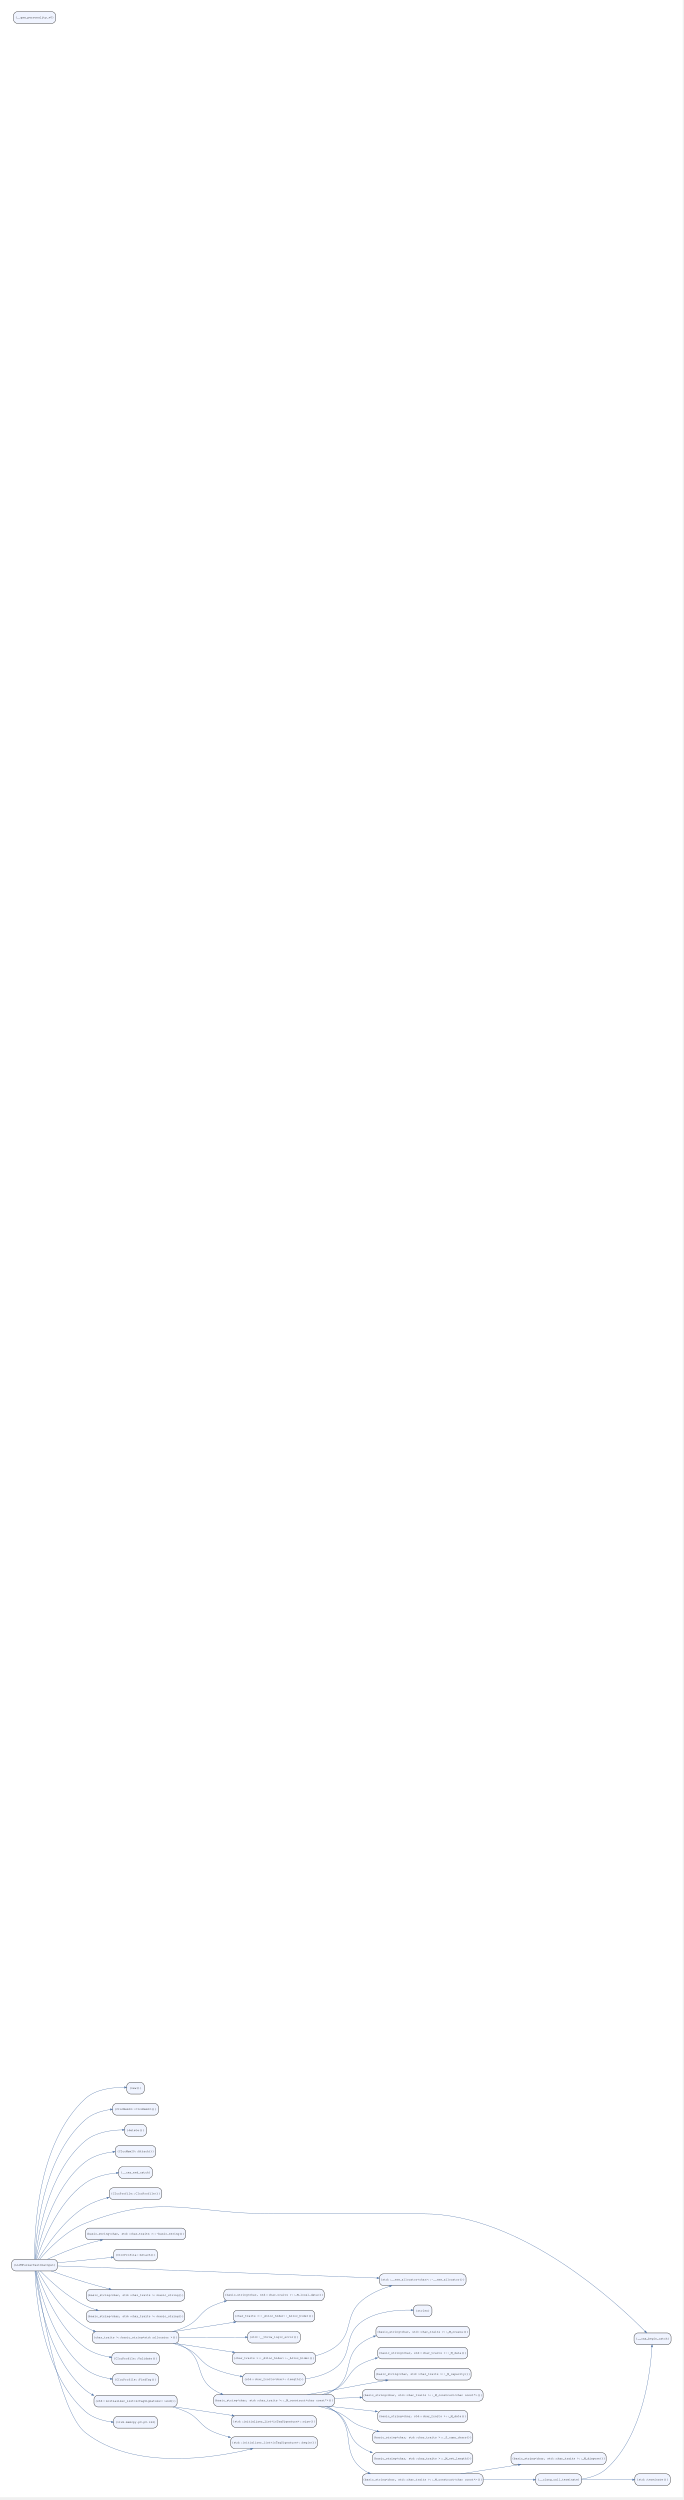
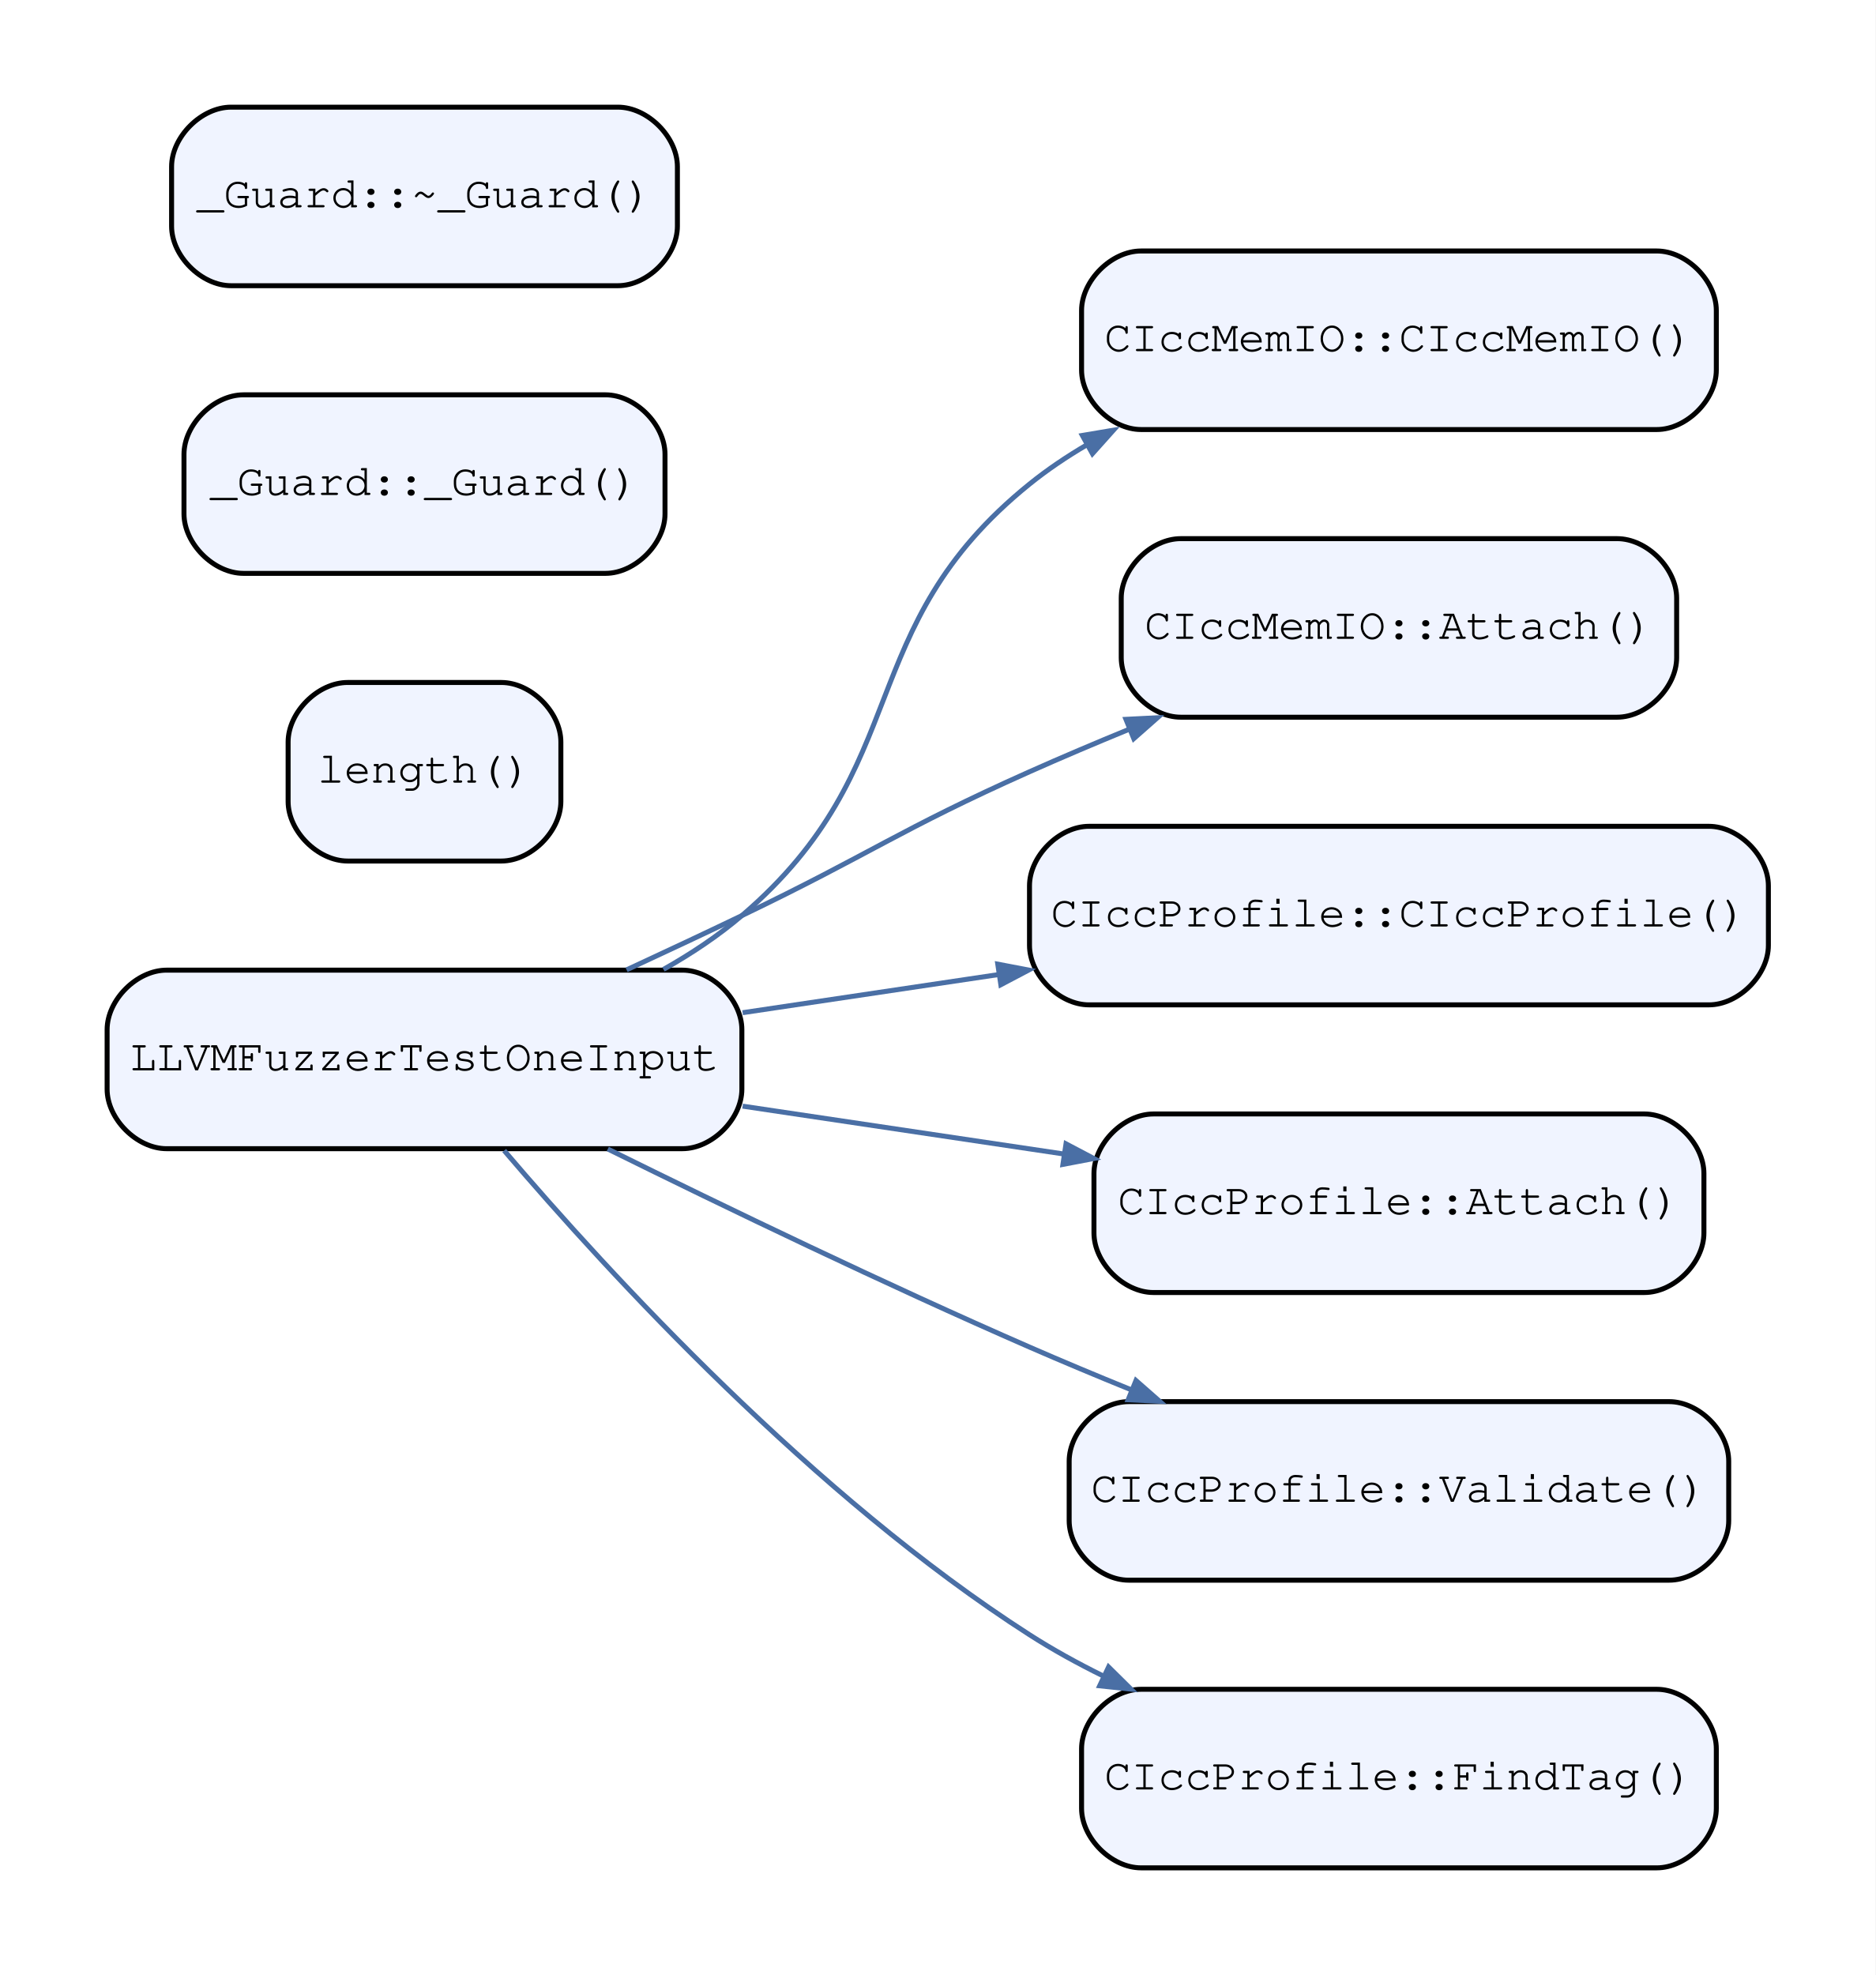
- <svg xmlns="http://www.w3.org/2000/svg" width="3937pt" height="14400pt" viewBox="0.00 0.00 3936.97 14400.00">
-   <g id="graph0" class="graph" transform="scale(1.87 1.87) rotate(0) translate(36 7656)">
-     <polygon fill="white" stroke="transparent" points="-36,36 -36,-7656 2067,-7656 2067,36 -36,36" />
+ <svg xmlns="http://www.w3.org/2000/svg" width="378pt" height="398pt" viewBox="0.00 0.00 378.20 398.20">
+   <g id="graph0" class="graph" transform="scale(1 1) rotate(0) translate(21.6 376.6)">
+     <polygon fill="white" stroke="transparent" points="-21.6,21.6 -21.6,-376.6 356.6,-376.6 356.6,21.6 -21.6,21.6" />
    <g id="node1" class="node">
-       <path fill="#f0f4ff" stroke="black" d="M129,-697C129,-697 12,-697 12,-697 6,-697 0,-691 0,-685 0,-685 0,-673 0,-673 0,-667 6,-661 12,-661 12,-661 129,-661 129,-661 135,-661 141,-667 141,-673 141,-673 141,-685 141,-685 141,-691 135,-697 129,-697" />
-       <text text-anchor="middle" x="70.5" y="-676.8" font-family="Courier,monospace" font-size="9.00">{LLVMFuzzerTestOneInput}</text>
+       <path fill="#f0f4ff" stroke="black" d="M116,-181C116,-181 12,-181 12,-181 6,-181 0,-175 0,-169 0,-169 0,-157 0,-157 0,-151 6,-145 12,-145 12,-145 116,-145 116,-145 122,-145 128,-151 128,-157 128,-157 128,-169 128,-169 128,-175 122,-181 116,-181" />
+       <text text-anchor="middle" x="64" y="-160.8" font-family="Courier,monospace" font-size="9.00">LLVMFuzzerTestOneInput</text>
    </g>
    <g id="node2" class="node">
-       <path fill="#f0f4ff" stroke="black" d="M396.5,-1242C396.5,-1242 366.5,-1242 366.5,-1242 360.5,-1242 354.5,-1236 354.5,-1230 354.5,-1230 354.5,-1218 354.5,-1218 354.5,-1212 360.5,-1206 366.5,-1206 366.5,-1206 396.5,-1206 396.5,-1206 402.5,-1206 408.5,-1212 408.5,-1218 408.5,-1218 408.5,-1230 408.5,-1230 408.5,-1236 402.5,-1242 396.5,-1242" />
-       <text text-anchor="middle" x="381.5" y="-1221.8" font-family="Courier,monospace" font-size="9.00">{new()}</text>
+       <path fill="#f0f4ff" stroke="black" d="M312.5,-326C312.5,-326 208.5,-326 208.5,-326 202.5,-326 196.5,-320 196.5,-314 196.5,-314 196.5,-302 196.5,-302 196.5,-296 202.5,-290 208.5,-290 208.5,-290 312.5,-290 312.5,-290 318.5,-290 324.5,-296 324.5,-302 324.5,-302 324.5,-314 324.5,-314 324.5,-320 318.5,-326 312.5,-326" />
+       <text text-anchor="middle" x="260.5" y="-305.8" font-family="Courier,monospace" font-size="9.00">CIccMemIO::CIccMemIO()</text>
    </g>
    <g id="edge1" class="edge">
-       <path fill="none" stroke="#4a6fa5" d="M70.92,-697.11C69.61,-771.08 75.09,-1053.01 227,-1192 259.72,-1221.94 312.96,-1226.73 347.35,-1226.26" />
-       <polygon fill="#4a6fa5" stroke="#4a6fa5" points="347.45,-1228.71 354.39,-1226.09 347.33,-1223.81 347.45,-1228.71" />
+       <path fill="none" stroke="#4a6fa5" d="M112.19,-181.15C117.81,-184.32 123.24,-187.93 128,-192 163.33,-222.19 149.84,-249.8 186,-279 189.6,-281.91 193.53,-284.55 197.64,-286.96" />
+       <polygon fill="#4a6fa5" stroke="#4a6fa5" points="196.66,-288.81 202.93,-289.87 198.69,-285.13 196.66,-288.81" />
    </g>
    <g id="node3" class="node">
-       <path fill="#f0f4ff" stroke="black" d="M440,-1177C440,-1177 323,-1177 323,-1177 317,-1177 311,-1171 311,-1165 311,-1165 311,-1153 311,-1153 311,-1147 317,-1141 323,-1141 323,-1141 440,-1141 440,-1141 446,-1141 452,-1147 452,-1153 452,-1153 452,-1165 452,-1165 452,-1171 446,-1177 440,-1177" />
-       <text text-anchor="middle" x="381.5" y="-1156.8" font-family="Courier,monospace" font-size="9.00">{CIccMemIO::CIccMemIO()}</text>
+       <path fill="#f0f4ff" stroke="black" d="M304.5,-268C304.5,-268 216.5,-268 216.5,-268 210.5,-268 204.5,-262 204.5,-256 204.5,-256 204.5,-244 204.5,-244 204.5,-238 210.5,-232 216.5,-232 216.5,-232 304.5,-232 304.5,-232 310.5,-232 316.5,-238 316.5,-244 316.5,-244 316.5,-256 316.5,-256 316.5,-262 310.5,-268 304.5,-268" />
+       <text text-anchor="middle" x="260.5" y="-247.8" font-family="Courier,monospace" font-size="9.00">CIccMemIO::Attach()</text>
    </g>
    <g id="edge2" class="edge">
-       <path fill="none" stroke="#4a6fa5" d="M71.84,-697.38C74.14,-765.84 91.89,-1008.23 227,-1127 247.93,-1145.4 276.66,-1154.2 303.61,-1158.14" />
-       <polygon fill="#4a6fa5" stroke="#4a6fa5" points="303.52,-1160.59 310.78,-1159.08 304.16,-1155.74 303.52,-1160.59" />
+       <path fill="none" stroke="#4a6fa5" d="M104.75,-181.06C112.48,-184.64 120.51,-188.4 128,-192 153.98,-204.47 159.68,-209.26 186,-221 192.46,-223.88 199.3,-226.78 206.1,-229.57" />
+       <polygon fill="#4a6fa5" stroke="#4a6fa5" points="205.45,-231.57 211.8,-231.89 207.03,-227.68 205.45,-231.57" />
    </g>
    <g id="node4" class="node">
-       <path fill="#f0f4ff" stroke="black" d="M403,-1112C403,-1112 360,-1112 360,-1112 354,-1112 348,-1106 348,-1100 348,-1100 348,-1088 348,-1088 348,-1082 354,-1076 360,-1076 360,-1076 403,-1076 403,-1076 409,-1076 415,-1082 415,-1088 415,-1088 415,-1100 415,-1100 415,-1106 409,-1112 403,-1112" />
-       <text text-anchor="middle" x="381.5" y="-1091.8" font-family="Courier,monospace" font-size="9.00">{delete()}</text>
+       <path fill="#f0f4ff" stroke="black" d="M323,-210C323,-210 198,-210 198,-210 192,-210 186,-204 186,-198 186,-198 186,-186 186,-186 186,-180 192,-174 198,-174 198,-174 323,-174 323,-174 329,-174 335,-180 335,-186 335,-186 335,-198 335,-198 335,-204 329,-210 323,-210" />
+       <text text-anchor="middle" x="260.5" y="-189.8" font-family="Courier,monospace" font-size="9.00">CIccProfile::CIccProfile()</text>
    </g>
    <g id="edge3" class="edge">
-       <path fill="none" stroke="#4a6fa5" d="M73.03,-697.29C79.24,-759.25 108.25,-962.92 227,-1062 258.81,-1088.54 307.04,-1094.83 340.93,-1095.57" />
-       <polygon fill="#4a6fa5" stroke="#4a6fa5" points="340.91,-1098.02 347.93,-1095.65 340.96,-1093.12 340.91,-1098.02" />
+       <path fill="none" stroke="#4a6fa5" d="M128.15,-172.42C144.55,-174.86 162.43,-177.53 179.57,-180.08" />
+       <polygon fill="#4a6fa5" stroke="#4a6fa5" points="179.6,-182.21 185.84,-181.02 180.22,-178.06 179.6,-182.21" />
    </g>
    <g id="node5" class="node">
-       <path fill="#f0f4ff" stroke="black" d="M432,-1047C432,-1047 331,-1047 331,-1047 325,-1047 319,-1041 319,-1035 319,-1035 319,-1023 319,-1023 319,-1017 325,-1011 331,-1011 331,-1011 432,-1011 432,-1011 438,-1011 444,-1017 444,-1023 444,-1023 444,-1035 444,-1035 444,-1041 438,-1047 432,-1047" />
-       <text text-anchor="middle" x="381.5" y="-1026.8" font-family="Courier,monospace" font-size="9.00">{CIccMemIO::Attach()}</text>
+       <path fill="#f0f4ff" stroke="black" d="M310,-152C310,-152 211,-152 211,-152 205,-152 199,-146 199,-140 199,-140 199,-128 199,-128 199,-122 205,-116 211,-116 211,-116 310,-116 310,-116 316,-116 322,-122 322,-128 322,-128 322,-140 322,-140 322,-146 316,-152 310,-152" />
+       <text text-anchor="middle" x="260.5" y="-131.8" font-family="Courier,monospace" font-size="9.00">CIccProfile::Attach()</text>
    </g>
    <g id="edge4" class="edge">
-       <path fill="none" stroke="#4a6fa5" d="M74.66,-697.25C85.18,-752.21 124.38,-917.23 227,-997 250.88,-1015.56 282.93,-1024.04 311.58,-1027.69" />
-       <polygon fill="#4a6fa5" stroke="#4a6fa5" points="311.55,-1030.15 318.78,-1028.52 312.1,-1025.28 311.55,-1030.15" />
+       <path fill="none" stroke="#4a6fa5" d="M128.15,-153.58C148.84,-150.5 171.9,-147.06 192.85,-143.94" />
+       <polygon fill="#4a6fa5" stroke="#4a6fa5" points="193.36,-145.98 198.98,-143.02 192.74,-141.83 193.36,-145.98" />
    </g>
    <g id="node6" class="node">
-       <path fill="#f0f4ff" stroke="black" d="M421.5,-982C421.5,-982 341.5,-982 341.5,-982 335.5,-982 329.5,-976 329.5,-970 329.5,-970 329.5,-958 329.5,-958 329.5,-952 335.5,-946 341.5,-946 341.5,-946 421.5,-946 421.5,-946 427.5,-946 433.5,-952 433.5,-958 433.5,-958 433.5,-970 433.5,-970 433.5,-976 427.5,-982 421.5,-982" />
-       <text text-anchor="middle" x="381.5" y="-961.8" font-family="Courier,monospace" font-size="9.00">{__cxa_end_catch}</text>
+       <path fill="#f0f4ff" stroke="black" d="M315,-94C315,-94 206,-94 206,-94 200,-94 194,-88 194,-82 194,-82 194,-70 194,-70 194,-64 200,-58 206,-58 206,-58 315,-58 315,-58 321,-58 327,-64 327,-70 327,-70 327,-82 327,-82 327,-88 321,-94 315,-94" />
+       <text text-anchor="middle" x="260.5" y="-73.8" font-family="Courier,monospace" font-size="9.00">CIccProfile::Validate()</text>
    </g>
    <g id="edge5" class="edge">
-       <path fill="none" stroke="#4a6fa5" d="M77.03,-697.19C92.37,-744.32 140.11,-870.93 227,-932 254.63,-951.42 291.53,-959.53 322.22,-962.74" />
-       <polygon fill="#4a6fa5" stroke="#4a6fa5" points="322.28,-965.2 329.48,-963.42 322.74,-960.32 322.28,-965.2" />
+       <path fill="none" stroke="#4a6fa5" d="M100.96,-144.94C124.86,-133.13 157.07,-117.62 186,-105 192.58,-102.13 199.54,-99.22 206.46,-96.41" />
+       <polygon fill="#4a6fa5" stroke="#4a6fa5" points="207.47,-98.26 212.24,-94.07 205.89,-94.37 207.47,-98.26" />
    </g>
    <g id="node7" class="node">
-       <path fill="#f0f4ff" stroke="black" d="M450.5,-917C450.5,-917 312.5,-917 312.5,-917 306.5,-917 300.5,-911 300.5,-905 300.5,-905 300.5,-893 300.5,-893 300.5,-887 306.5,-881 312.5,-881 312.5,-881 450.5,-881 450.5,-881 456.5,-881 462.5,-887 462.5,-893 462.5,-893 462.5,-905 462.5,-905 462.5,-911 456.5,-917 450.5,-917" />
-       <text text-anchor="middle" x="381.5" y="-896.8" font-family="Courier,monospace" font-size="9.00">{CIccProfile::CIccProfile()}</text>
+       <path fill="#f0f4ff" stroke="black" d="M312.5,-36C312.5,-36 208.5,-36 208.5,-36 202.5,-36 196.5,-30 196.5,-24 196.5,-24 196.5,-12 196.5,-12 196.5,-6 202.5,0 208.5,0 208.5,0 312.5,0 312.5,0 318.5,0 324.5,-6 324.5,-12 324.5,-12 324.5,-24 324.5,-24 324.5,-30 318.5,-36 312.5,-36" />
+       <text text-anchor="middle" x="260.5" y="-15.8" font-family="Courier,monospace" font-size="9.00">CIccProfile::FindTag()</text>
    </g>
    <g id="edge6" class="edge">
-       <path fill="none" stroke="#4a6fa5" d="M81.96,-697.26C103.91,-733.87 158.45,-816.35 227,-859 246.92,-871.39 270.58,-879.97 293.28,-885.89" />
-       <polygon fill="#4a6fa5" stroke="#4a6fa5" points="292.91,-888.33 300.29,-887.65 294.1,-883.57 292.91,-888.33" />
+       <path fill="none" stroke="#4a6fa5" d="M80.07,-144.62C101.39,-119.61 142.64,-74.8 186,-47 190.66,-44.01 195.69,-41.24 200.84,-38.7" />
+       <polygon fill="#4a6fa5" stroke="#4a6fa5" points="201.95,-40.5 206.47,-36.03 200.15,-36.7 201.95,-40.5" />
    </g>
    <g id="node8" class="node">
-       <path fill="#f0f4ff" stroke="black" d="M2019,-470C2019,-470 1929,-470 1929,-470 1923,-470 1917,-464 1917,-458 1917,-458 1917,-446 1917,-446 1917,-440 1923,-434 1929,-434 1929,-434 2019,-434 2019,-434 2025,-434 2031,-440 2031,-446 2031,-446 2031,-458 2031,-458 2031,-464 2025,-470 2019,-470" />
-       <text text-anchor="middle" x="1974" y="-449.8" font-family="Courier,monospace" font-size="9.00">{__cxa_begin_catch}</text>
-     </g>
-     <g id="edge7" class="edge">
-       <path fill="none" stroke="#4a6fa5" d="M86.38,-697.35C111.66,-726.96 166.2,-784.33 227,-808 467.52,-901.63 548.9,-837 807,-837 807,-837 807,-837 1267,-837 1570.96,-837 1868.55,-558.53 1950.75,-475.25" />
-       <polygon fill="#4a6fa5" stroke="#4a6fa5" points="1952.7,-476.77 1955.85,-470.05 1949.2,-473.33 1952.7,-476.77" />
+       <path fill="#f0f4ff" stroke="black" d="M79.5,-239C79.5,-239 48.5,-239 48.5,-239 42.5,-239 36.5,-233 36.5,-227 36.5,-227 36.5,-215 36.5,-215 36.5,-209 42.5,-203 48.5,-203 48.5,-203 79.5,-203 79.5,-203 85.5,-203 91.5,-209 91.5,-215 91.5,-215 91.5,-227 91.5,-227 91.5,-233 85.5,-239 79.5,-239" />
+       <text text-anchor="middle" x="64" y="-218.8" font-family="Courier,monospace" font-size="9.00">length()</text>
    </g>
    <g id="node9" class="node">
-       <path fill="#f0f4ff" stroke="black" d="M524,-793C524,-793 239,-793 239,-793 233,-793 227,-787 227,-781 227,-781 227,-769 227,-769 227,-763 233,-757 239,-757 239,-757 524,-757 524,-757 530,-757 536,-763 536,-769 536,-769 536,-781 536,-781 536,-787 530,-793 524,-793" />
-       <text text-anchor="middle" x="381.5" y="-772.8" font-family="Courier,monospace" font-size="9.00">{basic_string&lt;char, std::char_traits &gt;::~basic_string()}</text>
-     </g>
-     <g id="edge8" class="edge">
-       <path fill="none" stroke="#4a6fa5" d="M109.75,-697.07C140.79,-711.17 185.98,-730.4 227,-743 241.78,-747.54 257.56,-751.64 273.17,-755.27" />
-       <polygon fill="#4a6fa5" stroke="#4a6fa5" points="272.95,-757.74 280.32,-756.91 274.04,-752.96 272.95,-757.74" />
+       <path fill="#f0f4ff" stroke="black" d="M100.5,-297C100.5,-297 27.5,-297 27.5,-297 21.5,-297 15.5,-291 15.5,-285 15.5,-285 15.5,-273 15.5,-273 15.5,-267 21.5,-261 27.5,-261 27.5,-261 100.5,-261 100.5,-261 106.5,-261 112.5,-267 112.5,-273 112.5,-273 112.5,-285 112.5,-285 112.5,-291 106.5,-297 100.5,-297" />
+       <text text-anchor="middle" x="64" y="-276.8" font-family="Courier,monospace" font-size="9.00">_Guard::_Guard()</text>
    </g>
    <g id="node10" class="node">
-       <path fill="#f0f4ff" stroke="black" d="M437,-728C437,-728 326,-728 326,-728 320,-728 314,-722 314,-716 314,-716 314,-704 314,-704 314,-698 320,-692 326,-692 326,-692 437,-692 437,-692 443,-692 449,-698 449,-704 449,-704 449,-716 449,-716 449,-722 443,-728 437,-728" />
-       <text text-anchor="middle" x="381.5" y="-707.8" font-family="Courier,monospace" font-size="9.00">{CIccProfile::Attach()}</text>
-     </g>
-     <g id="edge9" class="edge">
-       <path fill="none" stroke="#4a6fa5" d="M141.23,-686C190.62,-690.95 256.74,-697.58 306.96,-702.62" />
-       <polygon fill="#4a6fa5" stroke="#4a6fa5" points="306.73,-705.06 313.94,-703.32 307.22,-700.19 306.73,-705.06" />
-     </g>
-     <g id="node11" class="node">
-       <path fill="#f0f4ff" stroke="black" d="M1387.5,-652C1387.5,-652 1144.5,-652 1144.5,-652 1138.5,-652 1132.5,-646 1132.5,-640 1132.5,-640 1132.5,-628 1132.5,-628 1132.5,-622 1138.5,-616 1144.5,-616 1144.5,-616 1387.5,-616 1387.5,-616 1393.5,-616 1399.5,-622 1399.5,-628 1399.5,-628 1399.5,-640 1399.5,-640 1399.5,-646 1393.5,-652 1387.5,-652" />
-       <text text-anchor="middle" x="1266" y="-631.8" font-family="Courier,monospace" font-size="9.00">{std::__new_allocator&lt;char&gt;::~__new_allocator()}</text>
-     </g>
-     <g id="edge10" class="edge">
-       <path fill="none" stroke="#4a6fa5" d="M141.26,-676.37C332.68,-669.15 868.83,-648.94 1125.12,-639.27" />
-       <polygon fill="#4a6fa5" stroke="#4a6fa5" points="1125.35,-641.72 1132.25,-639.01 1125.16,-636.82 1125.35,-641.72" />
-     </g>
-     <g id="node12" class="node">
-       <path fill="#f0f4ff" stroke="black" d="M521,-604C521,-604 242,-604 242,-604 236,-604 230,-598 230,-592 230,-592 230,-580 230,-580 230,-574 236,-568 242,-568 242,-568 521,-568 521,-568 527,-568 533,-574 533,-580 533,-580 533,-592 533,-592 533,-598 527,-604 521,-604" />
-       <text text-anchor="middle" x="381.5" y="-583.8" font-family="Courier,monospace" font-size="9.00">{basic_string&lt;char, std::char_traits &gt;::basic_string()}</text>
-     </g>
-     <g id="edge11" class="edge">
-       <path fill="none" stroke="#4a6fa5" d="M121.27,-660.99C151.64,-650.27 191.35,-636.7 227,-626 250.53,-618.94 276.29,-611.94 299.88,-605.82" />
-       <polygon fill="#4a6fa5" stroke="#4a6fa5" points="300.63,-608.15 306.8,-604.03 299.41,-603.41 300.63,-608.15" />
-     </g>
-     <g id="node13" class="node">
-       <path fill="#f0f4ff" stroke="black" d="M521,-539C521,-539 242,-539 242,-539 236,-539 230,-533 230,-527 230,-527 230,-515 230,-515 230,-509 236,-503 242,-503 242,-503 521,-503 521,-503 527,-503 533,-509 533,-515 533,-515 533,-527 533,-527 533,-533 527,-539 521,-539" />
-       <text text-anchor="middle" x="381.5" y="-518.8" font-family="Courier,monospace" font-size="9.00">{basic_string&lt;char, std::char_traits &gt;::basic_string()}</text>
-     </g>
-     <g id="edge12" class="edge">
-       <path fill="none" stroke="#4a6fa5" d="M88.26,-660.95C114.9,-633.42 169.77,-581.25 227,-554 237.49,-549 248.75,-544.76 260.22,-541.15" />
-       <polygon fill="#4a6fa5" stroke="#4a6fa5" points="261.01,-543.47 266.99,-539.09 259.58,-538.78 261.01,-543.47" />
-     </g>
-     <g id="node14" class="node">
-       <path fill="#f0f4ff" stroke="black" d="M503,-474C503,-474 260,-474 260,-474 254,-474 248,-468 248,-462 248,-462 248,-450 248,-450 248,-444 254,-438 260,-438 260,-438 503,-438 503,-438 509,-438 515,-444 515,-450 515,-450 515,-462 515,-462 515,-468 509,-474 503,-474" />
-       <text text-anchor="middle" x="381.5" y="-453.8" font-family="Courier,monospace" font-size="9.00">{char_traits &gt;::basic_string&lt;std::allocator &gt;()}</text>
-     </g>
-     <g id="edge13" class="edge">
-       <path fill="none" stroke="#4a6fa5" d="M80.74,-660.94C101.34,-622.59 154.98,-532.99 227,-489 234.79,-484.24 243.16,-480.17 251.83,-476.68" />
-       <polygon fill="#4a6fa5" stroke="#4a6fa5" points="252.86,-478.91 258.52,-474.12 251.11,-474.33 252.86,-478.91" />
-     </g>
-     <g id="node15" class="node">
-       <path fill="#f0f4ff" stroke="black" d="M442.5,-409C442.5,-409 320.5,-409 320.5,-409 314.5,-409 308.5,-403 308.5,-397 308.5,-397 308.5,-385 308.5,-385 308.5,-379 314.5,-373 320.5,-373 320.5,-373 442.5,-373 442.5,-373 448.5,-373 454.5,-379 454.5,-385 454.5,-385 454.5,-397 454.5,-397 454.5,-403 448.5,-409 442.5,-409" />
-       <text text-anchor="middle" x="381.5" y="-388.8" font-family="Courier,monospace" font-size="9.00">{CIccProfile::Validate()}</text>
-     </g>
-     <g id="edge14" class="edge">
-       <path fill="none" stroke="#4a6fa5" d="M77.01,-660.69C92.29,-613.28 139.91,-485.85 227,-424 248.53,-408.71 275.76,-400.27 301.28,-395.68" />
-       <polygon fill="#4a6fa5" stroke="#4a6fa5" points="301.92,-398.05 308.42,-394.48 301.11,-393.22 301.92,-398.05" />
-     </g>
-     <g id="node16" class="node">
-       <path fill="#f0f4ff" stroke="black" d="M440,-344C440,-344 323,-344 323,-344 317,-344 311,-338 311,-332 311,-332 311,-320 311,-320 311,-314 317,-308 323,-308 323,-308 440,-308 440,-308 446,-308 452,-314 452,-320 452,-320 452,-332 452,-332 452,-338 446,-344 440,-344" />
-       <text text-anchor="middle" x="381.5" y="-323.8" font-family="Courier,monospace" font-size="9.00">{CIccProfile::FindTag()}</text>
-     </g>
-     <g id="edge15" class="edge">
-       <path fill="none" stroke="#4a6fa5" d="M74.64,-660.66C85.13,-605.45 124.21,-439.62 227,-359 248.66,-342.01 277.11,-333.29 303.63,-328.96" />
-       <polygon fill="#4a6fa5" stroke="#4a6fa5" points="304.13,-331.36 310.69,-327.9 303.4,-326.52 304.13,-331.36" />
-     </g>
-     <g id="node17" class="node">
-       <path fill="#f0f4ff" stroke="black" d="M497.5,-278C497.5,-278 265.5,-278 265.5,-278 259.5,-278 253.5,-272 253.5,-266 253.5,-266 253.5,-254 253.5,-254 253.5,-248 259.5,-242 265.5,-242 265.5,-242 497.5,-242 497.5,-242 503.5,-242 509.5,-248 509.5,-254 509.5,-254 509.5,-266 509.5,-266 509.5,-272 503.5,-278 497.5,-278" />
-       <text text-anchor="middle" x="381.5" y="-257.8" font-family="Courier,monospace" font-size="9.00">{std::initializer_list&lt;icTagSignature&gt;::end()}</text>
-     </g>
-     <g id="edge16" class="edge">
-       <path fill="none" stroke="#4a6fa5" d="M73.04,-660.68C79.29,-598.58 108.43,-394.37 227,-294 233.06,-288.87 239.73,-284.47 246.78,-280.69" />
-       <polygon fill="#4a6fa5" stroke="#4a6fa5" points="248.2,-282.72 253.36,-277.4 246.01,-278.34 248.2,-282.72" />
-     </g>
-     <g id="node18" class="node">
-       <path fill="#f0f4ff" stroke="black" d="M437,-213C437,-213 326,-213 326,-213 320,-213 314,-207 314,-201 314,-201 314,-189 314,-189 314,-183 320,-177 326,-177 326,-177 437,-177 437,-177 443,-177 449,-183 449,-189 449,-189 449,-201 449,-201 449,-207 443,-213 437,-213" />
-       <text text-anchor="middle" x="381.5" y="-192.8" font-family="Courier,monospace" font-size="9.00">{llvm.memcpy.p0.p0.i64}</text>
-     </g>
-     <g id="edge17" class="edge">
-       <path fill="none" stroke="#4a6fa5" d="M71.81,-660.53C74.05,-591.72 91.58,-348.04 227,-228 248.72,-208.75 278.93,-199.8 306.8,-195.92" />
-       <polygon fill="#4a6fa5" stroke="#4a6fa5" points="307.19,-198.34 313.83,-195.04 306.58,-193.48 307.19,-198.34" />
-     </g>
-     <g id="node19" class="node">
-       <path fill="#f0f4ff" stroke="black" d="M929.5,-150C929.5,-150 686.5,-150 686.5,-150 680.5,-150 674.5,-144 674.5,-138 674.5,-138 674.5,-126 674.5,-126 674.5,-120 680.5,-114 686.5,-114 686.5,-114 929.5,-114 929.5,-114 935.5,-114 941.5,-120 941.5,-126 941.5,-126 941.5,-138 941.5,-138 941.5,-144 935.5,-150 929.5,-150" />
-       <text text-anchor="middle" x="808" y="-129.8" font-family="Courier,monospace" font-size="9.00">{std::initializer_list&lt;icTagSignature&gt;::begin()}</text>
-     </g>
-     <g id="edge18" class="edge">
-       <path fill="none" stroke="#4a6fa5" d="M74.15,-660.99C86.83,-577.34 144.22,-228.01 227,-163 375.51,-46.36 617.12,-83.78 736.14,-112.28" />
-       <polygon fill="#4a6fa5" stroke="#4a6fa5" points="735.73,-114.7 743.11,-113.97 736.88,-109.94 735.73,-114.7" />
-     </g>
-     <g id="node21" class="node">
-       <path fill="#f0f4ff" stroke="black" d="M950.5,-605C950.5,-605 665.5,-605 665.5,-605 659.5,-605 653.5,-599 653.5,-593 653.5,-593 653.5,-581 653.5,-581 653.5,-575 659.5,-569 665.5,-569 665.5,-569 950.5,-569 950.5,-569 956.5,-569 962.5,-575 962.5,-581 962.5,-581 962.5,-593 962.5,-593 962.5,-599 956.5,-605 950.5,-605" />
-       <text text-anchor="middle" x="808" y="-584.8" font-family="Courier,monospace" font-size="9.00">{basic_string&lt;char, std::char_traits &gt;::_M_local_data()}</text>
-     </g>
-     <g id="edge19" class="edge">
-       <path fill="none" stroke="#4a6fa5" d="M494.66,-474.02C508.89,-478.06 523.01,-482.99 536,-489 579.73,-509.22 577.87,-535.67 622,-555 632.61,-559.65 643.83,-563.62 655.3,-567.02" />
-       <polygon fill="#4a6fa5" stroke="#4a6fa5" points="654.68,-569.39 662.08,-568.95 656.02,-564.68 654.68,-569.39" />
-     </g>
-     <g id="node22" class="node">
-       <path fill="#f0f4ff" stroke="black" d="M921.5,-540C921.5,-540 694.5,-540 694.5,-540 688.5,-540 682.5,-534 682.5,-528 682.5,-528 682.5,-516 682.5,-516 682.5,-510 688.5,-504 694.5,-504 694.5,-504 921.5,-504 921.5,-504 927.5,-504 933.5,-510 933.5,-516 933.5,-516 933.5,-528 933.5,-528 933.5,-534 927.5,-540 921.5,-540" />
-       <text text-anchor="middle" x="808" y="-519.8" font-family="Courier,monospace" font-size="9.00">{char_traits &gt;::_Alloc_hider::_Alloc_hider()}</text>
-     </g>
-     <g id="edge20" class="edge">
-       <path fill="none" stroke="#4a6fa5" d="M498.5,-474.03C556.05,-482.98 625.59,-493.8 684.07,-502.89" />
-       <polygon fill="#4a6fa5" stroke="#4a6fa5" points="683.85,-505.33 691.14,-503.99 684.6,-500.49 683.85,-505.33" />
-     </g>
-     <g id="node23" class="node">
-       <path fill="#f0f4ff" stroke="black" d="M877,-475C877,-475 739,-475 739,-475 733,-475 727,-469 727,-463 727,-463 727,-451 727,-451 727,-445 733,-439 739,-439 739,-439 877,-439 877,-439 883,-439 889,-445 889,-451 889,-451 889,-463 889,-463 889,-469 883,-475 877,-475" />
-       <text text-anchor="middle" x="808" y="-454.8" font-family="Courier,monospace" font-size="9.00">{std::__throw_logic_error()}</text>
-     </g>
-     <g id="edge21" class="edge">
-       <path fill="none" stroke="#4a6fa5" d="M515.07,-456.31C581.81,-456.47 660.84,-456.66 719.84,-456.79" />
-       <polygon fill="#4a6fa5" stroke="#4a6fa5" points="719.92,-459.24 726.93,-456.81 719.94,-454.34 719.92,-459.24" />
-     </g>
-     <g id="node24" class="node">
-       <path fill="#f0f4ff" stroke="black" d="M924,-410C924,-410 692,-410 692,-410 686,-410 680,-404 680,-398 680,-398 680,-386 680,-386 680,-380 686,-374 692,-374 692,-374 924,-374 924,-374 930,-374 936,-380 936,-386 936,-386 936,-398 936,-398 936,-404 930,-410 924,-410" />
-       <text text-anchor="middle" x="808" y="-389.8" font-family="Courier,monospace" font-size="9.00">{char_traits &gt;::_Alloc_hider::~_Alloc_hider()}</text>
-     </g>
-     <g id="edge22" class="edge">
-       <path fill="none" stroke="#4a6fa5" d="M502.16,-437.96C557.77,-429.58 623.93,-419.6 680.38,-411.09" />
-       <polygon fill="#4a6fa5" stroke="#4a6fa5" points="681.01,-413.47 687.57,-410.01 680.28,-408.63 681.01,-413.47" />
-     </g>
-     <g id="node25" class="node">
-       <path fill="#f0f4ff" stroke="black" d="M892.5,-345C892.5,-345 723.5,-345 723.5,-345 717.5,-345 711.5,-339 711.5,-333 711.5,-333 711.5,-321 711.5,-321 711.5,-315 717.5,-309 723.5,-309 723.5,-309 892.5,-309 892.5,-309 898.5,-309 904.5,-315 904.5,-321 904.5,-321 904.5,-333 904.5,-333 904.5,-339 898.5,-345 892.5,-345" />
-       <text text-anchor="middle" x="808" y="-324.8" font-family="Courier,monospace" font-size="9.00">{std::char_traits&lt;char&gt;::length()}</text>
-     </g>
-     <g id="edge23" class="edge">
-       <path fill="none" stroke="#4a6fa5" d="M497.01,-437.92C510.43,-434.11 523.71,-429.53 536,-424 579.45,-404.46 578.27,-378.91 622,-360 647.67,-348.9 676.9,-341.53 704.42,-336.64" />
-       <polygon fill="#4a6fa5" stroke="#4a6fa5" points="704.89,-339.05 711.38,-335.45 704.06,-334.22 704.89,-339.05" />
-     </g>
-     <g id="node26" class="node">
-       <path fill="#f0f4ff" stroke="black" d="M982,-280C982,-280 634,-280 634,-280 628,-280 622,-274 622,-268 622,-268 622,-256 622,-256 622,-250 628,-244 634,-244 634,-244 982,-244 982,-244 988,-244 994,-250 994,-256 994,-256 994,-268 994,-268 994,-274 988,-280 982,-280" />
-       <text text-anchor="middle" x="808" y="-259.8" font-family="Courier,monospace" font-size="9.00">{basic_string&lt;char, std::char_traits &gt;::_M_construct&lt;char const*&gt;()}</text>
-     </g>
-     <g id="edge24" class="edge">
-       <path fill="none" stroke="#4a6fa5" d="M509.76,-437.88C519.01,-434.06 527.88,-429.49 536,-424 593.1,-385.43 564.35,-332.74 622,-295 629.04,-290.39 636.53,-286.38 644.32,-282.89" />
-       <polygon fill="#4a6fa5" stroke="#4a6fa5" points="645.45,-285.07 650.93,-280.07 643.53,-280.56 645.45,-285.07" />
-     </g>
-     <g id="edge25" class="edge">
-       <path fill="none" stroke="#4a6fa5" d="M496.57,-241.94C510.13,-238.13 523.57,-233.54 536,-228 579.28,-208.73 578.44,-183.64 622,-165 636.31,-158.88 651.7,-153.89 667.29,-149.83" />
-       <polygon fill="#4a6fa5" stroke="#4a6fa5" points="668.27,-152.11 674.46,-148.03 667.07,-147.36 668.27,-152.11" />
-     </g>
-     <g id="node27" class="node">
-       <path fill="#f0f4ff" stroke="black" d="M926.5,-215C926.5,-215 689.5,-215 689.5,-215 683.5,-215 677.5,-209 677.5,-203 677.5,-203 677.5,-191 677.5,-191 677.5,-185 683.5,-179 689.5,-179 689.5,-179 926.5,-179 926.5,-179 932.5,-179 938.5,-185 938.5,-191 938.5,-191 938.5,-203 938.5,-203 938.5,-209 932.5,-215 926.5,-215" />
-       <text text-anchor="middle" x="808" y="-194.8" font-family="Courier,monospace" font-size="9.00">{std::initializer_list&lt;icTagSignature&gt;::size()}</text>
-     </g>
-     <g id="edge26" class="edge">
-       <path fill="none" stroke="#4a6fa5" d="M503.86,-241.99C558.49,-233.88 623.03,-224.3 678.49,-216.07" />
-       <polygon fill="#4a6fa5" stroke="#4a6fa5" points="678.99,-218.48 685.55,-215.02 678.27,-213.63 678.99,-218.48" />
-     </g>
-     <g id="node20" class="node">
-       <path fill="#f0f4ff" stroke="black" d="M123.5,-7620C123.5,-7620 17.5,-7620 17.5,-7620 11.5,-7620 5.5,-7614 5.5,-7608 5.5,-7608 5.5,-7596 5.5,-7596 5.5,-7590 11.5,-7584 17.5,-7584 17.5,-7584 123.5,-7584 123.5,-7584 129.5,-7584 135.5,-7590 135.5,-7596 135.5,-7596 135.5,-7608 135.5,-7608 135.5,-7614 129.5,-7620 123.5,-7620" />
-       <text text-anchor="middle" x="70.5" y="-7599.8" font-family="Courier,monospace" font-size="9.00">{__gxx_personality_v0}</text>
-     </g>
-     <g id="edge36" class="edge">
-       <path fill="none" stroke="#4a6fa5" d="M936.16,-399.73C956.72,-405.06 976.86,-413.08 994,-425 1055.83,-467.99 1021.6,-523.45 1080,-571 1104.11,-590.63 1134.67,-604.29 1163.97,-613.72" />
-       <polygon fill="#4a6fa5" stroke="#4a6fa5" points="1163.58,-616.16 1170.99,-615.91 1165.04,-611.49 1163.58,-616.16" />
-     </g>
-     <g id="node28" class="node">
-       <path fill="#f0f4ff" stroke="black" d="M1282.5,-556C1282.5,-556 1249.5,-556 1249.5,-556 1243.5,-556 1237.5,-550 1237.5,-544 1237.5,-544 1237.5,-532 1237.5,-532 1237.5,-526 1243.5,-520 1249.5,-520 1249.5,-520 1282.5,-520 1282.5,-520 1288.5,-520 1294.5,-526 1294.5,-532 1294.5,-532 1294.5,-544 1294.5,-544 1294.5,-550 1288.5,-556 1282.5,-556" />
-       <text text-anchor="middle" x="1266" y="-535.8" font-family="Courier,monospace" font-size="9.00">{strlen}</text>
-     </g>
-     <g id="edge27" class="edge">
-       <path fill="none" stroke="#4a6fa5" d="M904.85,-328.54C935.5,-332.92 968.15,-342.03 994,-360 1055.83,-402.99 1018.05,-463.17 1080,-506 1124.93,-537.06 1190.31,-541.17 1230.11,-540.3" />
-       <polygon fill="#4a6fa5" stroke="#4a6fa5" points="1230.31,-542.75 1237.23,-540.09 1230.16,-537.85 1230.31,-542.75" />
-     </g>
-     <g id="node29" class="node">
-       <path fill="#f0f4ff" stroke="black" d="M1398,-491C1398,-491 1134,-491 1134,-491 1128,-491 1122,-485 1122,-479 1122,-479 1122,-467 1122,-467 1122,-461 1128,-455 1134,-455 1134,-455 1398,-455 1398,-455 1404,-455 1410,-461 1410,-467 1410,-467 1410,-479 1410,-479 1410,-485 1404,-491 1398,-491" />
-       <text text-anchor="middle" x="1266" y="-470.8" font-family="Courier,monospace" font-size="9.00">{basic_string&lt;char, std::char_traits &gt;::_M_create()}</text>
-     </g>
-     <g id="edge28" class="edge">
-       <path fill="none" stroke="#4a6fa5" d="M966.82,-280.09C976.4,-284.21 985.56,-289.13 994,-295 1055.83,-337.99 1018.05,-398.17 1080,-441 1090.63,-448.35 1102.41,-454.19 1114.72,-458.81" />
-       <polygon fill="#4a6fa5" stroke="#4a6fa5" points="1114.2,-461.23 1121.61,-461.26 1115.84,-456.61 1114.2,-461.23" />
-     </g>
-     <g id="node30" class="node">
-       <path fill="#f0f4ff" stroke="black" d="M1392.5,-426C1392.5,-426 1139.5,-426 1139.5,-426 1133.5,-426 1127.5,-420 1127.5,-414 1127.5,-414 1127.5,-402 1127.5,-402 1127.5,-396 1133.5,-390 1139.5,-390 1139.5,-390 1392.5,-390 1392.5,-390 1398.5,-390 1404.5,-396 1404.5,-402 1404.5,-402 1404.5,-414 1404.5,-414 1404.5,-420 1398.5,-426 1392.5,-426" />
-       <text text-anchor="middle" x="1266" y="-405.8" font-family="Courier,monospace" font-size="9.00">{basic_string&lt;char, std::char_traits &gt;::_M_data()}</text>
-     </g>
-     <g id="edge29" class="edge">
-       <path fill="none" stroke="#4a6fa5" d="M956,-280.01C969.18,-284.06 982.05,-288.99 994,-295 1040.91,-318.59 1033.03,-352.53 1080,-376 1092.65,-382.32 1106.33,-387.42 1120.33,-391.53" />
-       <polygon fill="#4a6fa5" stroke="#4a6fa5" points="1119.82,-393.93 1127.22,-393.47 1121.15,-389.21 1119.82,-393.93" />
-     </g>
-     <g id="node31" class="node">
-       <path fill="#f0f4ff" stroke="black" d="M1403,-361C1403,-361 1129,-361 1129,-361 1123,-361 1117,-355 1117,-349 1117,-349 1117,-337 1117,-337 1117,-331 1123,-325 1129,-325 1129,-325 1403,-325 1403,-325 1409,-325 1415,-331 1415,-337 1415,-337 1415,-349 1415,-349 1415,-355 1409,-361 1403,-361" />
-       <text text-anchor="middle" x="1266" y="-340.8" font-family="Courier,monospace" font-size="9.00">{basic_string&lt;char, std::char_traits &gt;::_M_capacity()}</text>
-     </g>
-     <g id="edge30" class="edge">
-       <path fill="none" stroke="#4a6fa5" d="M910.8,-280.02C937.85,-284.85 967.04,-290.09 994,-295 1032.25,-301.97 1041.73,-304.13 1080,-311 1103.36,-315.19 1128.4,-319.59 1152.27,-323.73" />
-       <polygon fill="#4a6fa5" stroke="#4a6fa5" points="1151.99,-326.17 1159.3,-324.95 1152.82,-321.34 1151.99,-326.17" />
-     </g>
-     <g id="node32" class="node">
-       <path fill="#f0f4ff" stroke="black" d="M1440,-296C1440,-296 1092,-296 1092,-296 1086,-296 1080,-290 1080,-284 1080,-284 1080,-272 1080,-272 1080,-266 1086,-260 1092,-260 1092,-260 1440,-260 1440,-260 1446,-260 1452,-266 1452,-272 1452,-272 1452,-284 1452,-284 1452,-290 1446,-296 1440,-296" />
-       <text text-anchor="middle" x="1266" y="-275.8" font-family="Courier,monospace" font-size="9.00">{basic_string&lt;char, std::char_traits &gt;::_M_construct&lt;char const*&gt;()}</text>
-     </g>
-     <g id="edge31" class="edge">
-       <path fill="none" stroke="#4a6fa5" d="M994.14,-268.5C1019.97,-269.4 1046.55,-270.34 1072.5,-271.25" />
-       <polygon fill="#4a6fa5" stroke="#4a6fa5" points="1072.72,-273.7 1079.81,-271.5 1072.9,-268.81 1072.72,-273.7" />
-     </g>
-     <g id="node33" class="node">
-       <path fill="#f0f4ff" stroke="black" d="M1392.5,-231C1392.5,-231 1139.5,-231 1139.5,-231 1133.5,-231 1127.5,-225 1127.5,-219 1127.5,-219 1127.5,-207 1127.5,-207 1127.5,-201 1133.5,-195 1139.5,-195 1139.5,-195 1392.5,-195 1392.5,-195 1398.5,-195 1404.5,-201 1404.5,-207 1404.5,-207 1404.5,-219 1404.5,-219 1404.5,-225 1398.5,-231 1392.5,-231" />
-       <text text-anchor="middle" x="1266" y="-210.8" font-family="Courier,monospace" font-size="9.00">{basic_string&lt;char, std::char_traits &gt;::_M_data()}</text>
-     </g>
-     <g id="edge32" class="edge">
-       <path fill="none" stroke="#4a6fa5" d="M976.53,-244C1023.66,-238.93 1074.49,-233.47 1120.17,-228.56" />
-       <polygon fill="#4a6fa5" stroke="#4a6fa5" points="1120.47,-231 1127.16,-227.81 1119.94,-226.12 1120.47,-231" />
-     </g>
-     <g id="node34" class="node">
-       <path fill="#f0f4ff" stroke="black" d="M1408.5,-166C1408.5,-166 1123.5,-166 1123.5,-166 1117.5,-166 1111.5,-160 1111.5,-154 1111.5,-154 1111.5,-142 1111.5,-142 1111.5,-136 1117.5,-130 1123.5,-130 1123.5,-130 1408.5,-130 1408.5,-130 1414.5,-130 1420.5,-136 1420.5,-142 1420.5,-142 1420.5,-154 1420.5,-154 1420.5,-160 1414.5,-166 1408.5,-166" />
-       <text text-anchor="middle" x="1266" y="-145.8" font-family="Courier,monospace" font-size="9.00">{basic_string&lt;char, std::char_traits &gt;::_S_copy_chars()}</text>
-     </g>
-     <g id="edge33" class="edge">
-       <path fill="none" stroke="#4a6fa5" d="M945.29,-243.99C961.93,-240.17 978.51,-235.56 994,-230 1035.41,-215.14 1038.63,-195.97 1080,-181 1094.37,-175.8 1109.67,-171.4 1125.08,-167.68" />
-       <polygon fill="#4a6fa5" stroke="#4a6fa5" points="1125.91,-170 1132.17,-166.02 1124.79,-165.23 1125.91,-170" />
-     </g>
-     <g id="node35" class="node">
-       <path fill="#f0f4ff" stroke="black" d="M1408.5,-101C1408.5,-101 1123.5,-101 1123.5,-101 1117.5,-101 1111.5,-95 1111.5,-89 1111.5,-89 1111.5,-77 1111.5,-77 1111.5,-71 1117.5,-65 1123.5,-65 1123.5,-65 1408.5,-65 1408.5,-65 1414.5,-65 1420.5,-71 1420.5,-77 1420.5,-77 1420.5,-89 1420.5,-89 1420.5,-95 1414.5,-101 1408.5,-101" />
-       <text text-anchor="middle" x="1266" y="-80.8" font-family="Courier,monospace" font-size="9.00">{basic_string&lt;char, std::char_traits &gt;::_M_set_length()}</text>
-     </g>
-     <g id="edge34" class="edge">
-       <path fill="none" stroke="#4a6fa5" d="M965.6,-243.85C975.53,-240.01 985.1,-235.43 994,-230 1048.18,-196.94 1025.91,-149.2 1080,-116 1087.75,-111.24 1096.02,-107.13 1104.58,-103.57" />
-       <polygon fill="#4a6fa5" stroke="#4a6fa5" points="1105.58,-105.81 1111.19,-100.96 1103.78,-101.26 1105.58,-105.81" />
-     </g>
-     <g id="node36" class="node">
-       <path fill="#f0f4ff" stroke="black" d="M1440,-36C1440,-36 1092,-36 1092,-36 1086,-36 1080,-30 1080,-24 1080,-24 1080,-12 1080,-12 1080,-6 1086,0 1092,0 1092,0 1440,0 1440,0 1446,0 1452,-6 1452,-12 1452,-12 1452,-24 1452,-24 1452,-30 1446,-36 1440,-36" />
-       <text text-anchor="middle" x="1266" y="-15.8" font-family="Courier,monospace" font-size="9.00">{basic_string&lt;char, std::char_traits &gt;::_M_construct&lt;char const*&gt;()}</text>
-     </g>
-     <g id="edge35" class="edge">
-       <path fill="none" stroke="#4a6fa5" d="M970.96,-243.94C979.1,-240.02 986.85,-235.4 994,-230 1064.42,-176.79 1009.72,-104.39 1080,-51 1085.75,-46.63 1091.88,-42.77 1098.3,-39.37" />
-       <polygon fill="#4a6fa5" stroke="#4a6fa5" points="1099.64,-41.44 1104.8,-36.11 1097.44,-37.06 1099.64,-41.44" />
-     </g>
-     <g id="node37" class="node">
-       <path fill="#f0f4ff" stroke="black" d="M1819,-101C1819,-101 1550,-101 1550,-101 1544,-101 1538,-95 1538,-89 1538,-89 1538,-77 1538,-77 1538,-71 1544,-65 1550,-65 1550,-65 1819,-65 1819,-65 1825,-65 1831,-71 1831,-77 1831,-77 1831,-89 1831,-89 1831,-95 1825,-101 1819,-101" />
-       <text text-anchor="middle" x="1684.5" y="-80.8" font-family="Courier,monospace" font-size="9.00">{basic_string&lt;char, std::char_traits &gt;::_M_dispose()}</text>
-     </g>
-     <g id="edge37" class="edge">
-       <path fill="none" stroke="#4a6fa5" d="M1382.47,-36.02C1437.87,-44.67 1504.3,-55.03 1560.64,-63.83" />
-       <polygon fill="#4a6fa5" stroke="#4a6fa5" points="1560.52,-66.29 1567.81,-64.95 1561.27,-61.44 1560.52,-66.29" />
-     </g>
-     <g id="node38" class="node">
-       <path fill="#f0f4ff" stroke="black" d="M1743,-36C1743,-36 1626,-36 1626,-36 1620,-36 1614,-30 1614,-24 1614,-24 1614,-12 1614,-12 1614,-6 1620,0 1626,0 1626,0 1743,0 1743,0 1749,0 1755,-6 1755,-12 1755,-12 1755,-24 1755,-24 1755,-30 1749,-36 1743,-36" />
-       <text text-anchor="middle" x="1684.5" y="-15.8" font-family="Courier,monospace" font-size="9.00">{__clang_call_terminate}</text>
-     </g>
-     <g id="edge38" class="edge">
-       <path fill="none" stroke="#4a6fa5" d="M1452.11,-18C1506.54,-18 1563.11,-18 1606.69,-18" />
-       <polygon fill="#4a6fa5" stroke="#4a6fa5" points="1606.85,-20.45 1613.85,-18 1606.85,-15.55 1606.85,-20.45" />
-     </g>
-     <g id="edge39" class="edge">
-       <path fill="none" stroke="#4a6fa5" d="M1755.31,-19.87C1781.74,-23.88 1810.38,-32.67 1831,-51 1946.29,-153.51 1967.98,-355.72 1972.06,-426.67" />
-       <polygon fill="#4a6fa5" stroke="#4a6fa5" points="1969.62,-427.03 1972.44,-433.89 1974.52,-426.77 1969.62,-427.03" />
-     </g>
-     <g id="node39" class="node">
-       <path fill="#f0f4ff" stroke="black" d="M2016.5,-36C2016.5,-36 1931.5,-36 1931.5,-36 1925.5,-36 1919.5,-30 1919.5,-24 1919.5,-24 1919.5,-12 1919.5,-12 1919.5,-6 1925.5,0 1931.5,0 1931.5,0 2016.5,0 2016.5,0 2022.5,0 2028.5,-6 2028.5,-12 2028.5,-12 2028.5,-24 2028.5,-24 2028.5,-30 2022.5,-36 2016.5,-36" />
-       <text text-anchor="middle" x="1974" y="-15.8" font-family="Courier,monospace" font-size="9.00">{std::terminate()}</text>
-     </g>
-     <g id="edge40" class="edge">
-       <path fill="none" stroke="#4a6fa5" d="M1755.1,-18C1803.05,-18 1866.17,-18 1912.12,-18" />
-       <polygon fill="#4a6fa5" stroke="#4a6fa5" points="1912.34,-20.45 1919.34,-18 1912.34,-15.55 1912.34,-20.45" />
+       <path fill="#f0f4ff" stroke="black" d="M103,-355C103,-355 25,-355 25,-355 19,-355 13,-349 13,-343 13,-343 13,-331 13,-331 13,-325 19,-319 25,-319 25,-319 103,-319 103,-319 109,-319 115,-325 115,-331 115,-331 115,-343 115,-343 115,-349 109,-355 103,-355" />
+       <text text-anchor="middle" x="64" y="-334.8" font-family="Courier,monospace" font-size="9.00">_Guard::~_Guard()</text>
    </g>
  </g>
</svg>
